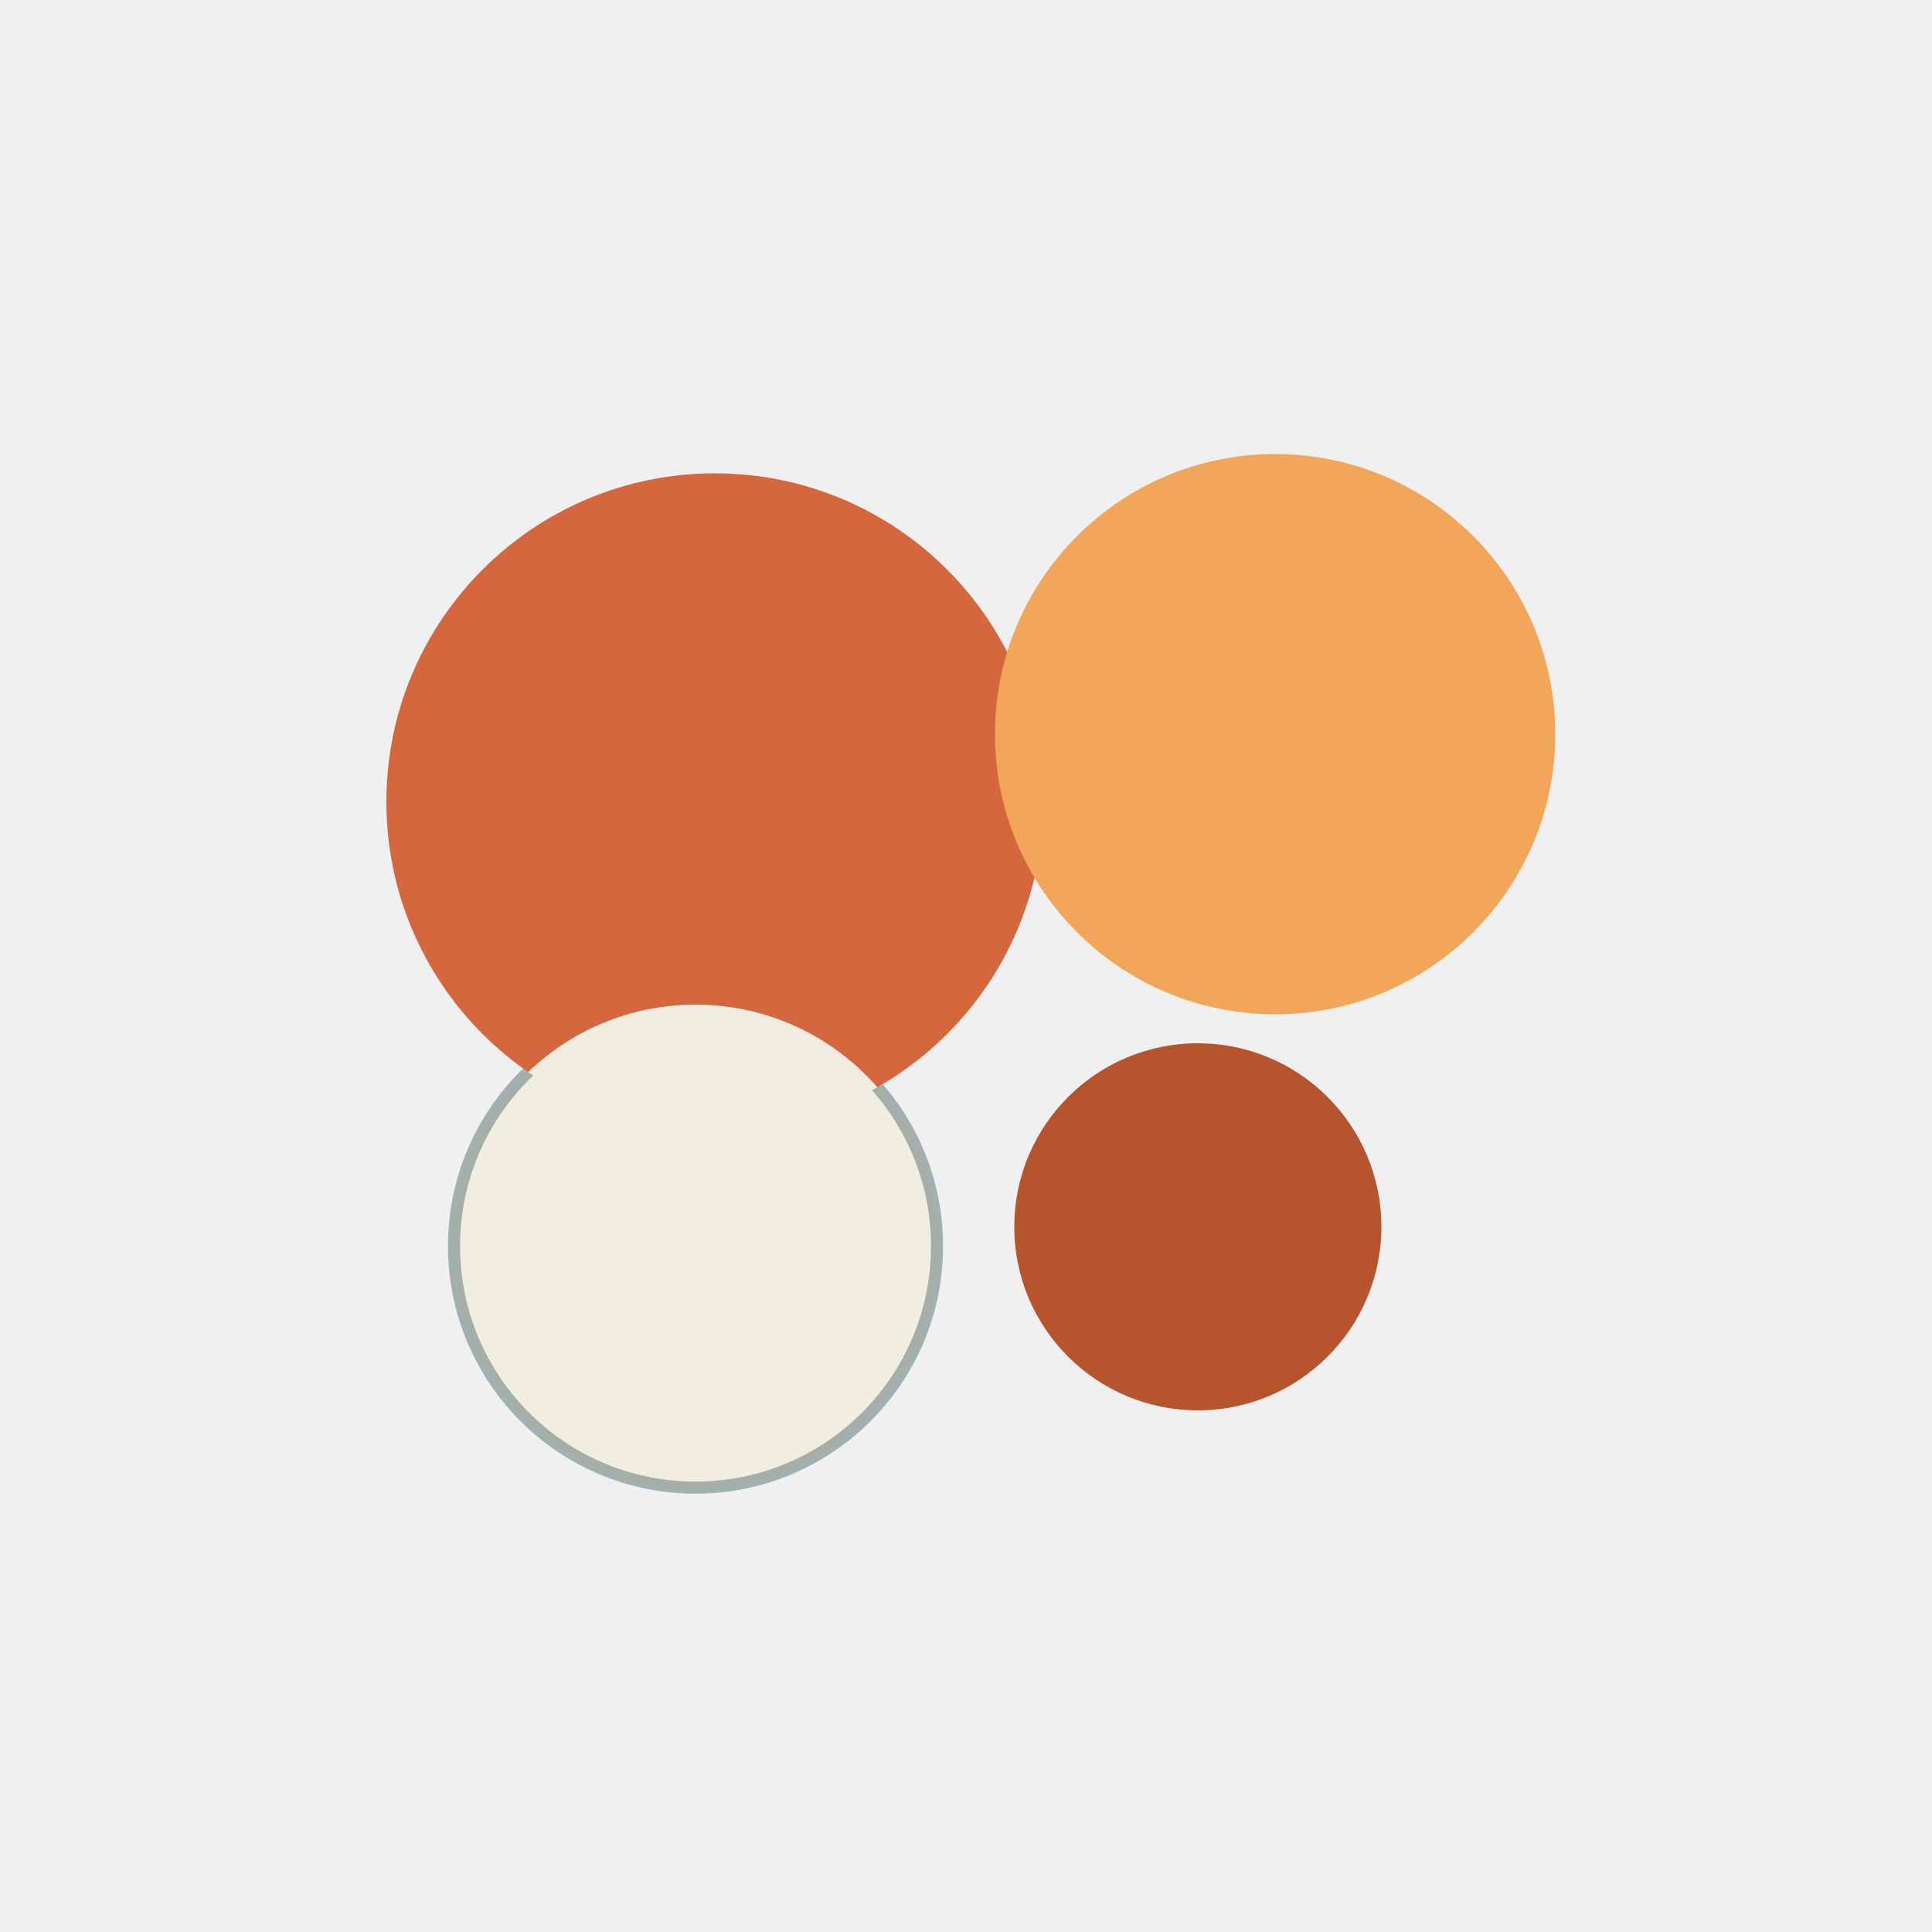
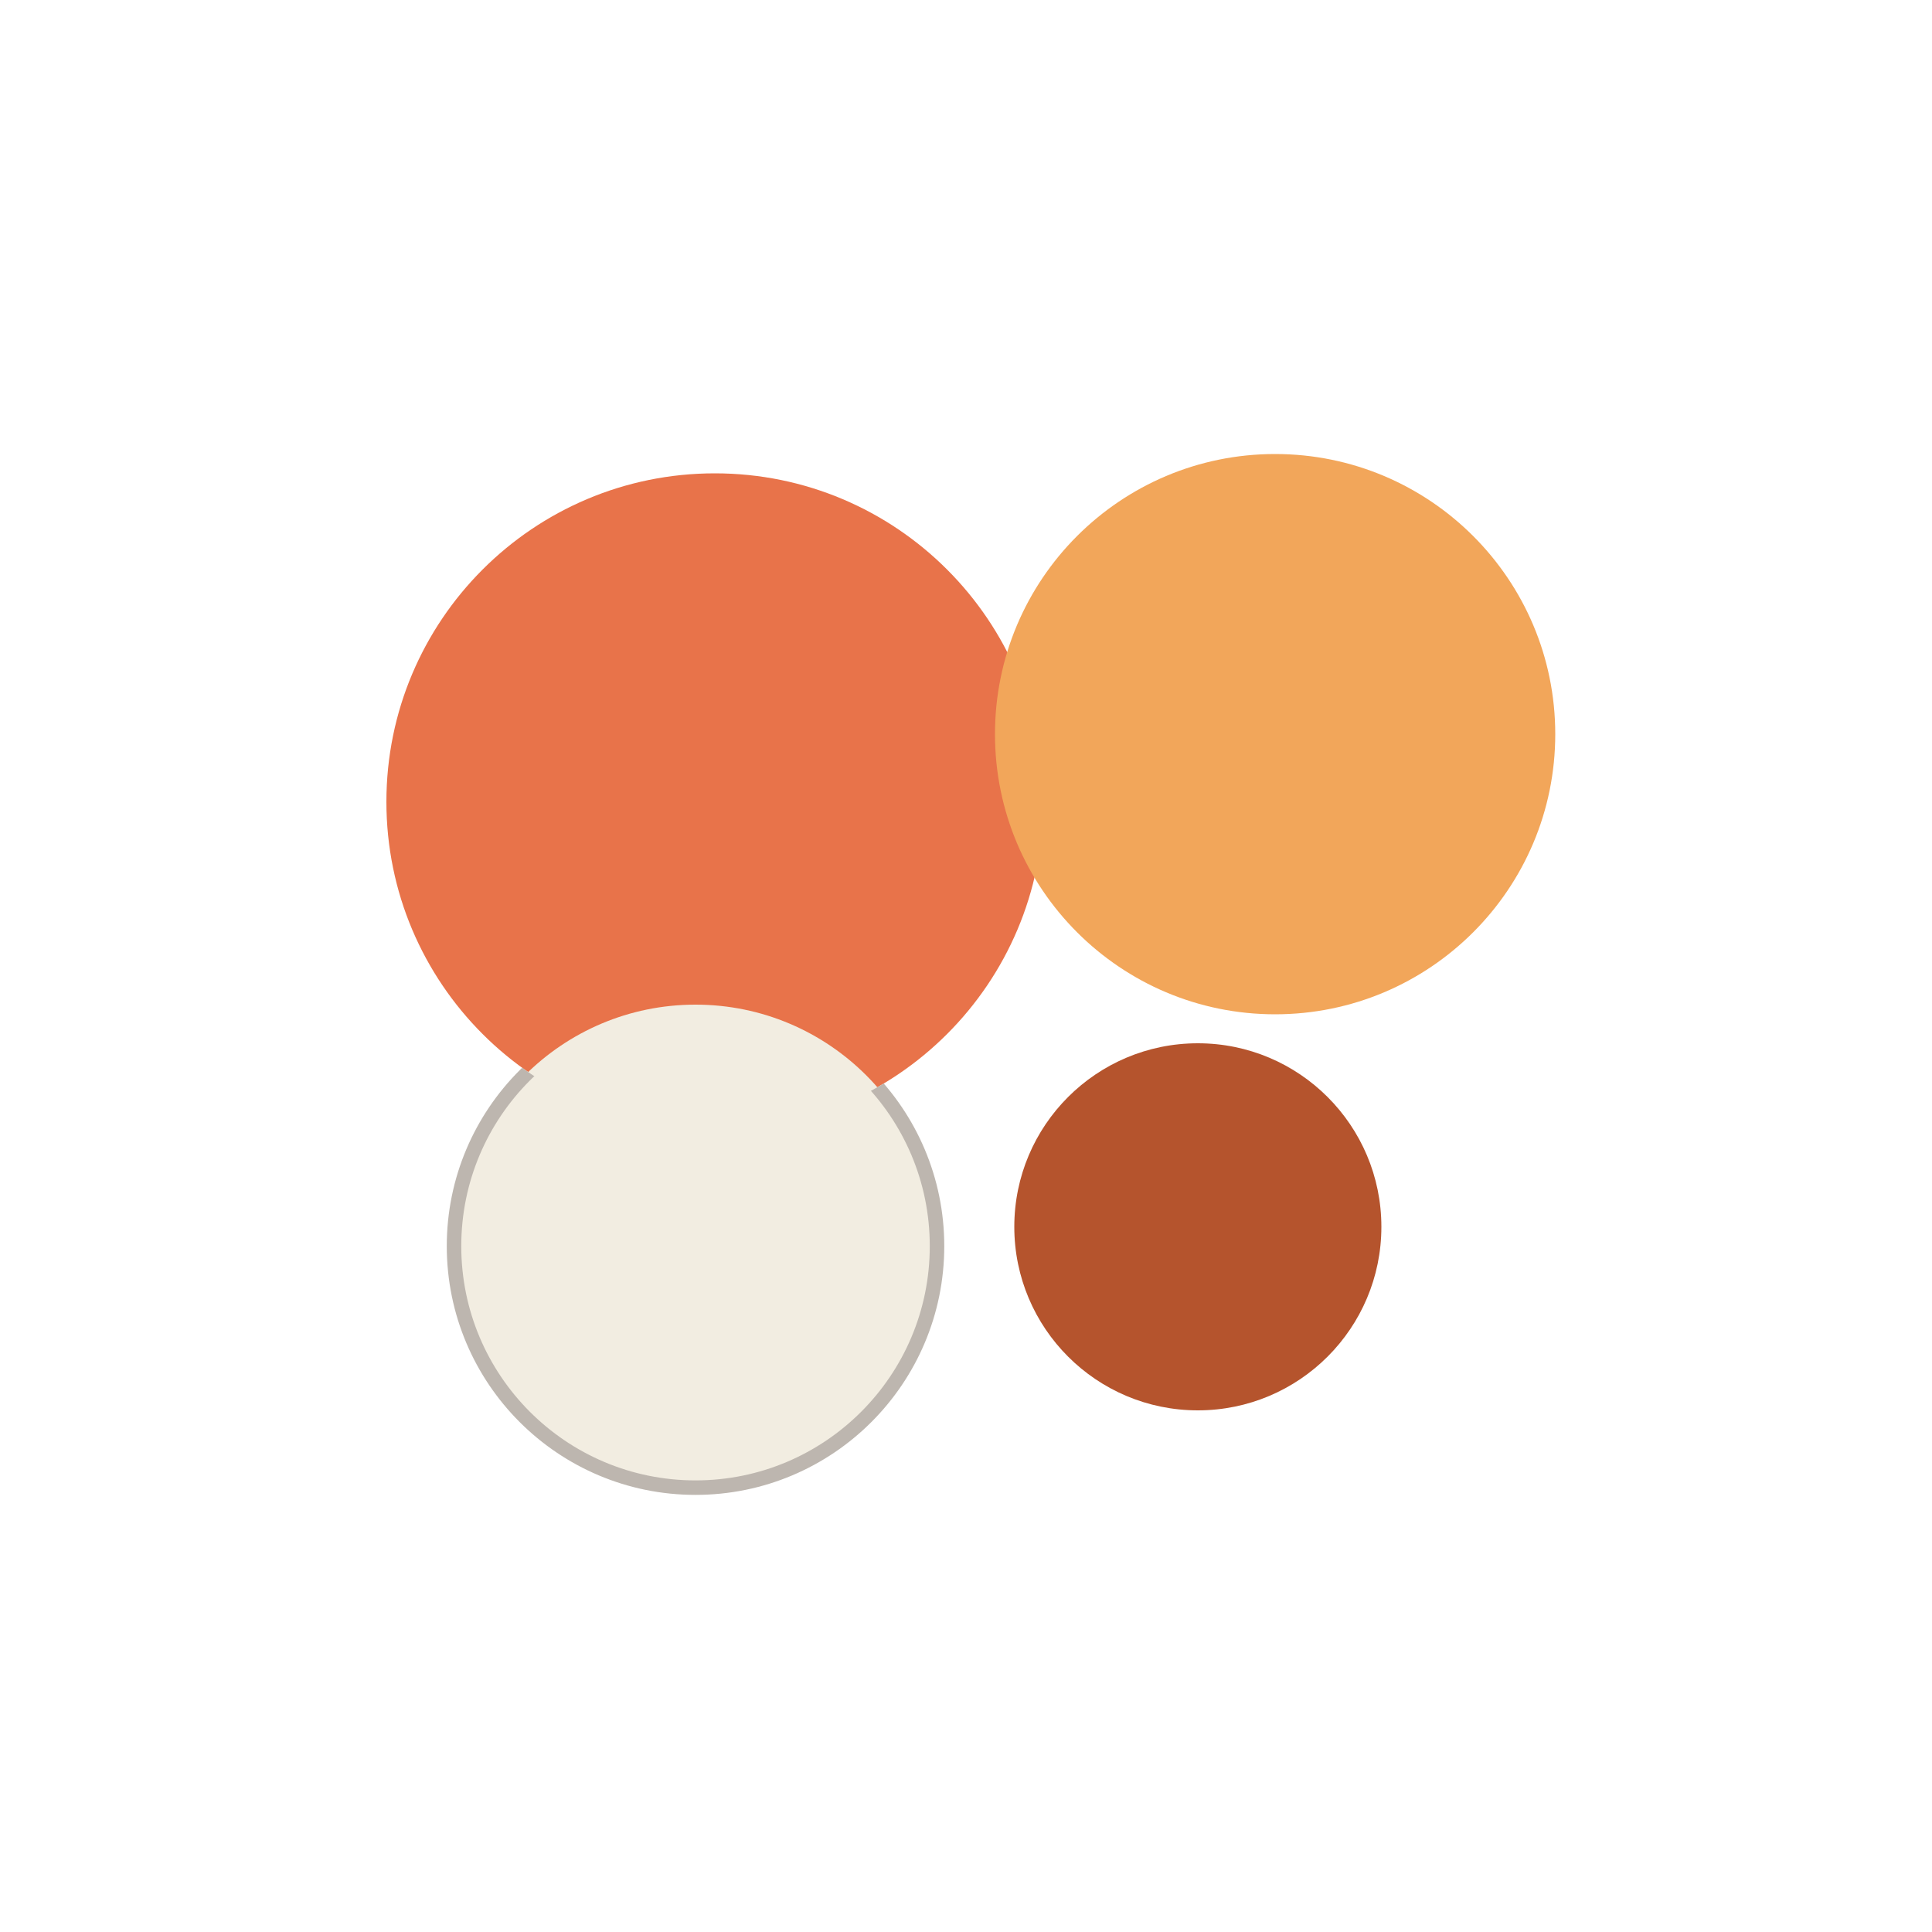
<svg xmlns="http://www.w3.org/2000/svg" viewBox="126 92 200 200">
+   <style>
+     .tile { fill: #FFFFFF }
+     .hairline { stroke: #BDB6AF }
+     @media (prefers-color-scheme: dark) {
+       .tile { fill: #14100E }
+       .hairline { stroke: none }
+     }
+   </style>
  <defs>
    <mask id="creamStrokeMask" maskUnits="userSpaceOnUse" x="126" y="92" width="200" height="200">
      <rect x="126" y="92" width="200" height="200" fill="#FFFFFF" />
      <circle cx="200" cy="175" r="34" fill="#000000" />
    </mask>
  </defs>
-   <circle cx="200" cy="175" r="34" fill="#D4673E" />
+   <rect class="tile" x="126" y="92" width="200" height="200" />
+   <circle cx="200" cy="175" r="34" fill="#E8734A" />
  <circle cx="258" cy="168" r="29" fill="#F2A65A" />
  <circle cx="198" cy="221" r="25" fill="#F2EDE1" />
-   <circle cx="198" cy="221" r="25" fill="none" stroke="#163B3E" stroke-opacity="0.35" stroke-width="1.25" mask="url(#creamStrokeMask)" />
+   <circle class="hairline" cx="198" cy="221" r="25" fill="none" stroke-width="1.5" mask="url(#creamStrokeMask)" />
  <circle cx="250" cy="219" r="19" fill="#B5542D" />
</svg>
